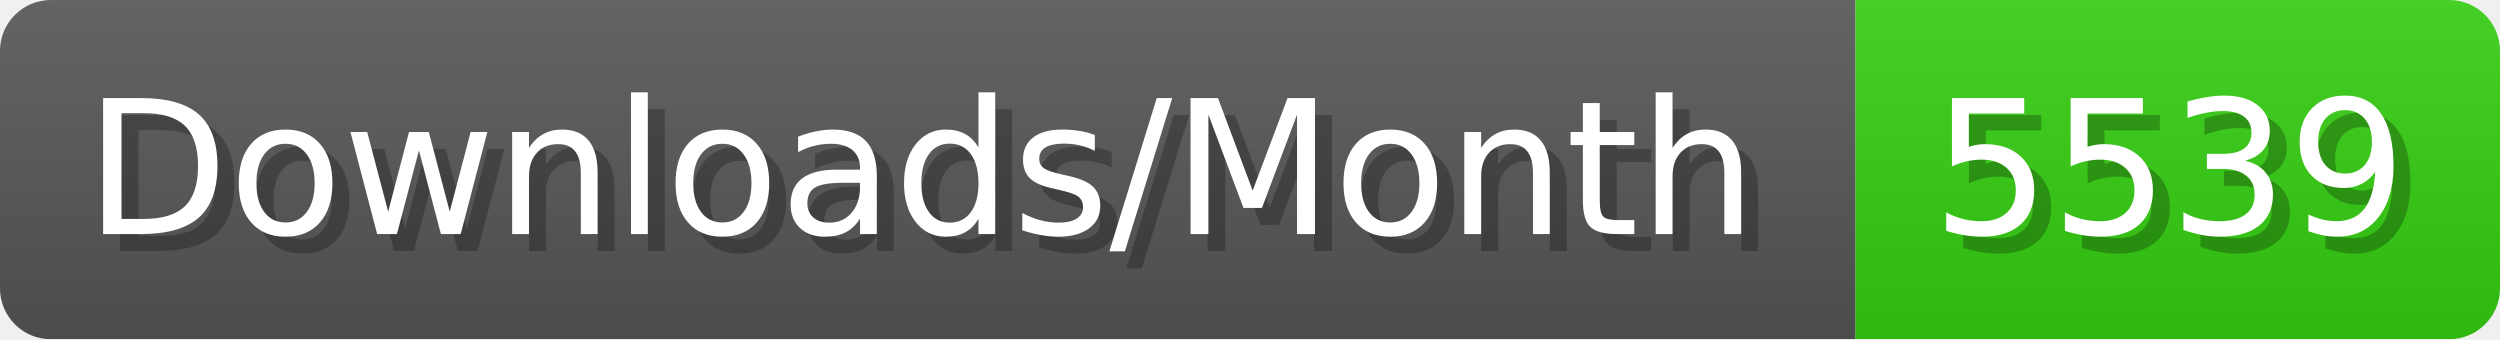
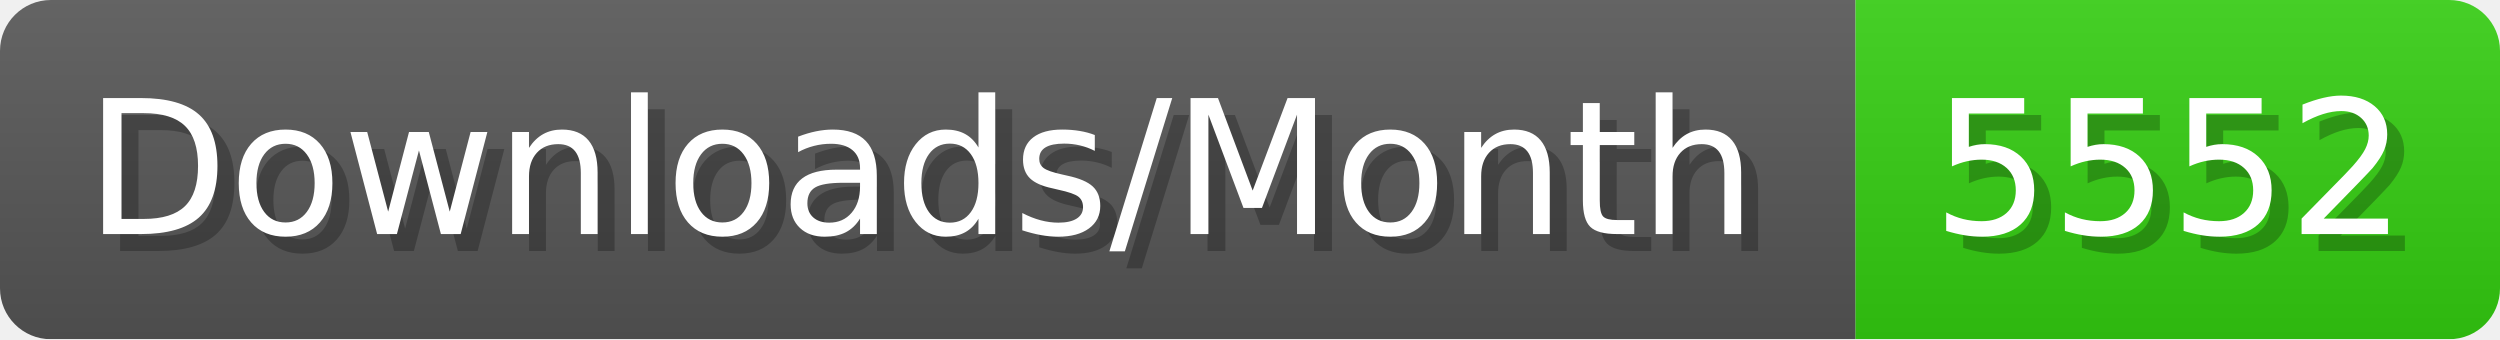
- <svg xmlns="http://www.w3.org/2000/svg" width="147.4" height="20" viewBox="0 0 1474 200" role="img" aria-label="Downloads/Month: 5539">
+ <svg xmlns="http://www.w3.org/2000/svg" width="147.4" height="20" viewBox="0 0 1474 200" role="img" aria-label="Downloads/Month: 5552">
  <linearGradient id="YlXUI" x2="0" y2="100%">
    <stop offset="0" stop-opacity=".1" stop-color="#EEE" />
    <stop offset="1" stop-opacity=".1" />
  </linearGradient>
  <mask id="JHhop">
    <rect width="1474" height="200" rx="30" fill="#FFF" />
  </mask>
  <g mask="url(#JHhop)">
    <rect width="1094" height="200" fill="#555" />
    <rect width="380" height="200" fill="#3C1" x="1094" />
    <rect width="1474" height="200" fill="url(#YlXUI)" />
  </g>
  <g aria-hidden="true" fill="#fff" text-anchor="start" font-family="Verdana,DejaVu Sans,sans-serif" font-size="110">
    <text x="60" y="148" textLength="994" fill="#000" opacity="0.25">Downloads/Month</text>
    <text x="50" y="138" textLength="994">Downloads/Month</text>
-     <text x="1149" y="148" textLength="280" fill="#000" opacity="0.25">5539</text>
-     <text x="1139" y="138" textLength="280">5539</text>
+     <text x="1149" y="148" textLength="280" fill="#000" opacity="0.25">5552</text>
+     <text x="1139" y="138" textLength="280">5552</text>
  </g>
</svg>
